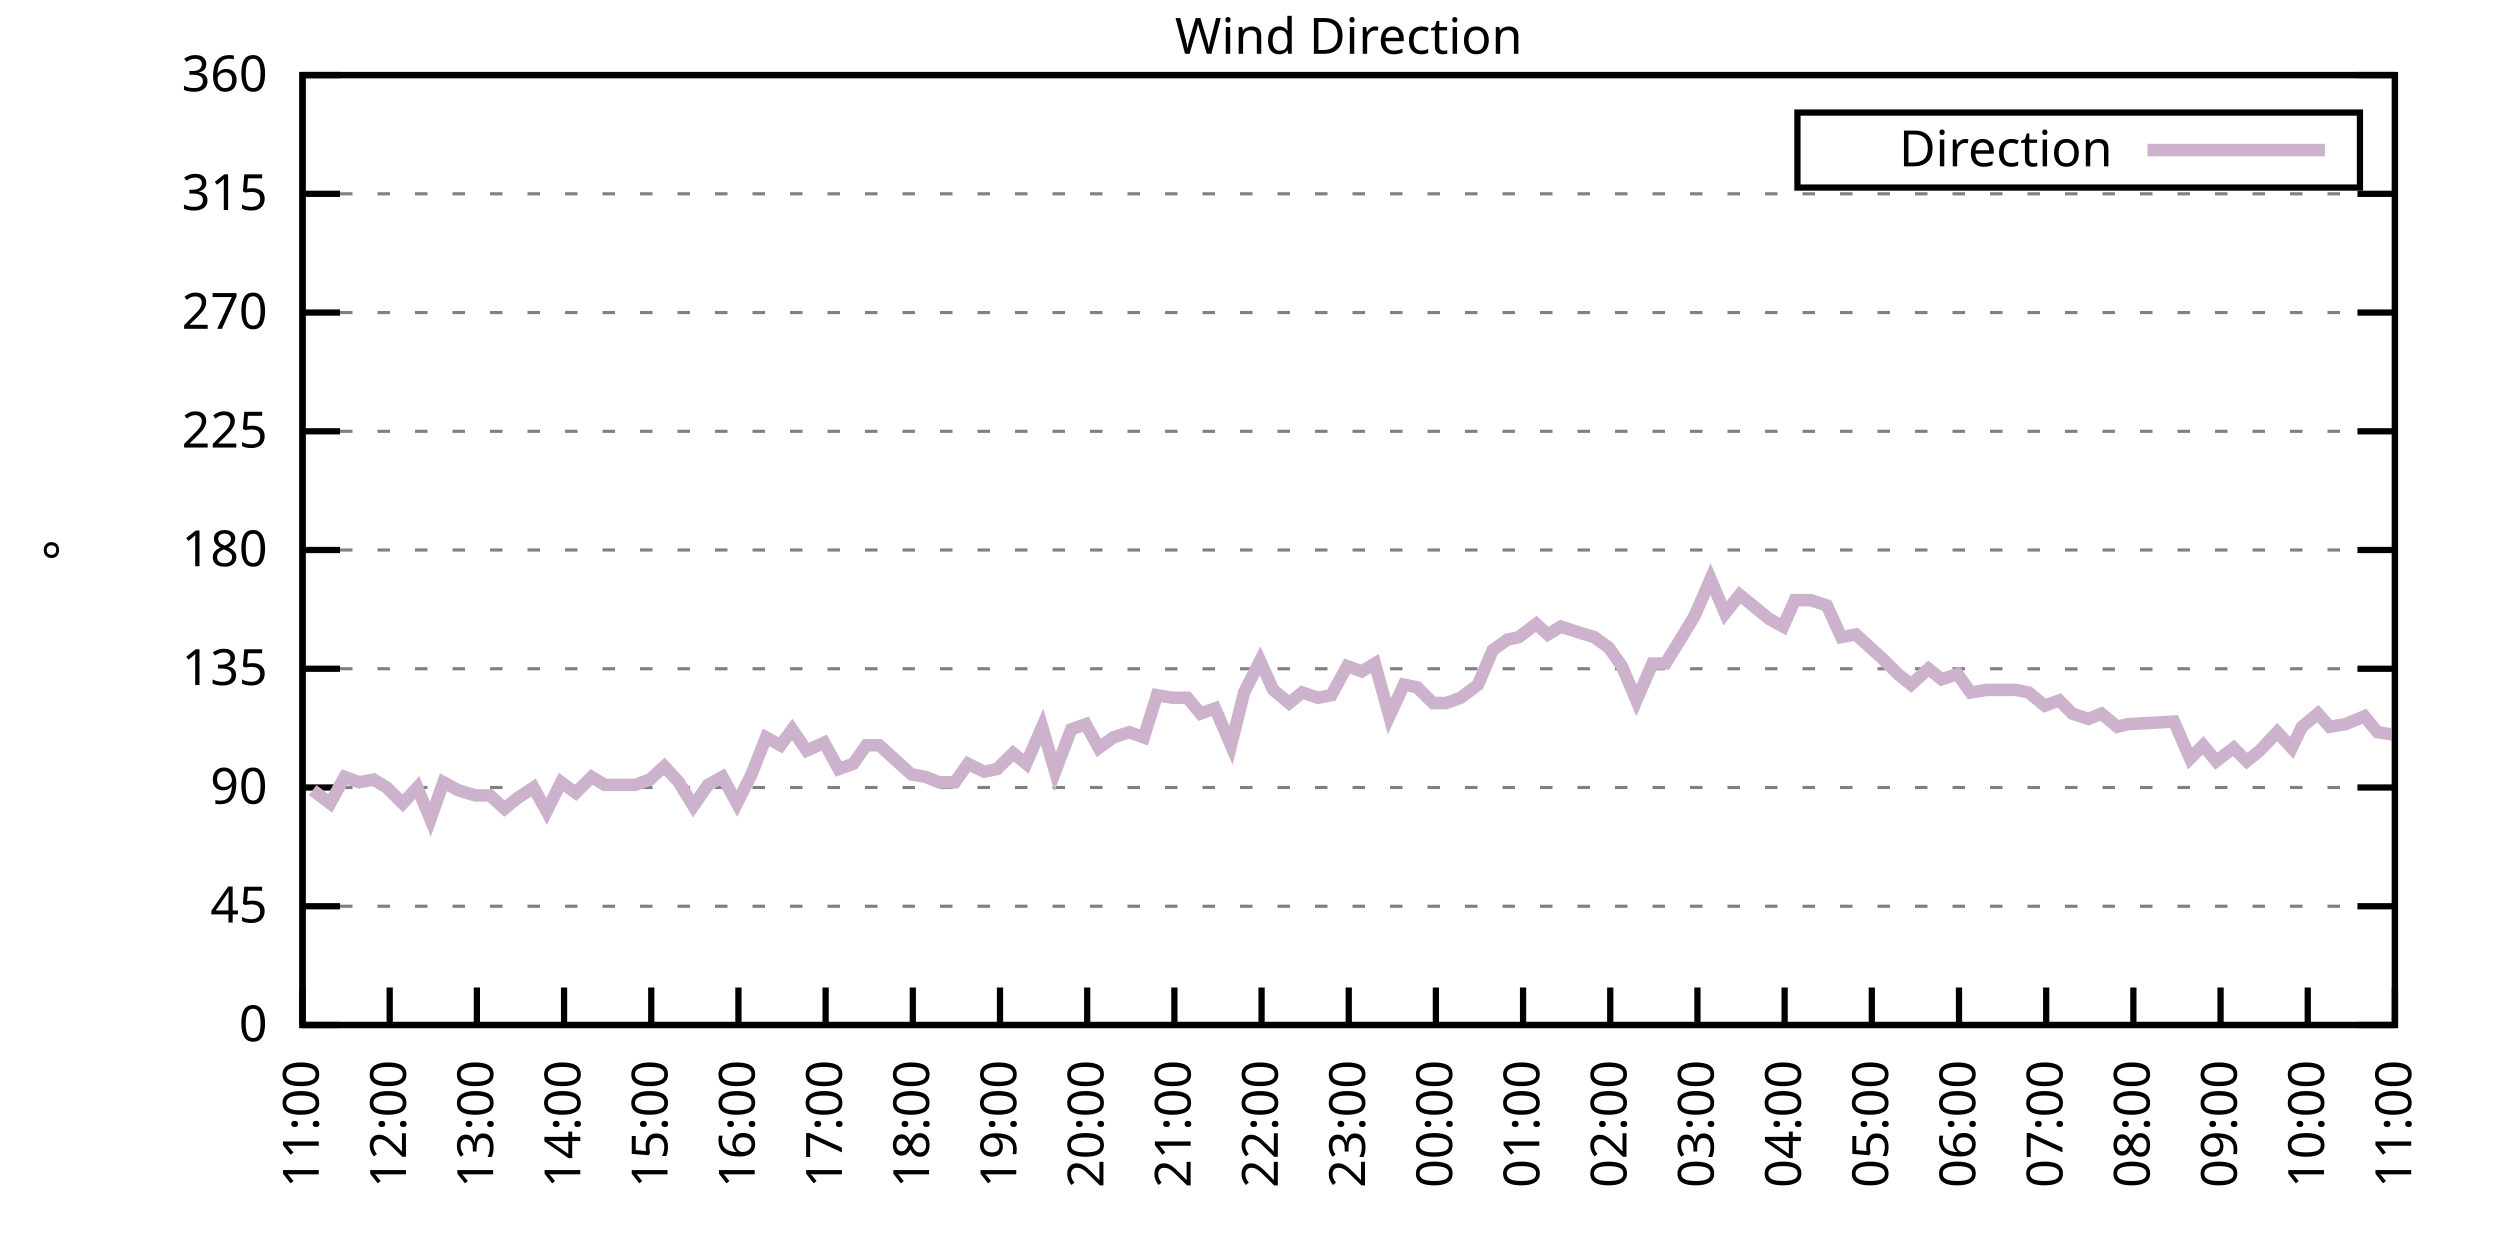
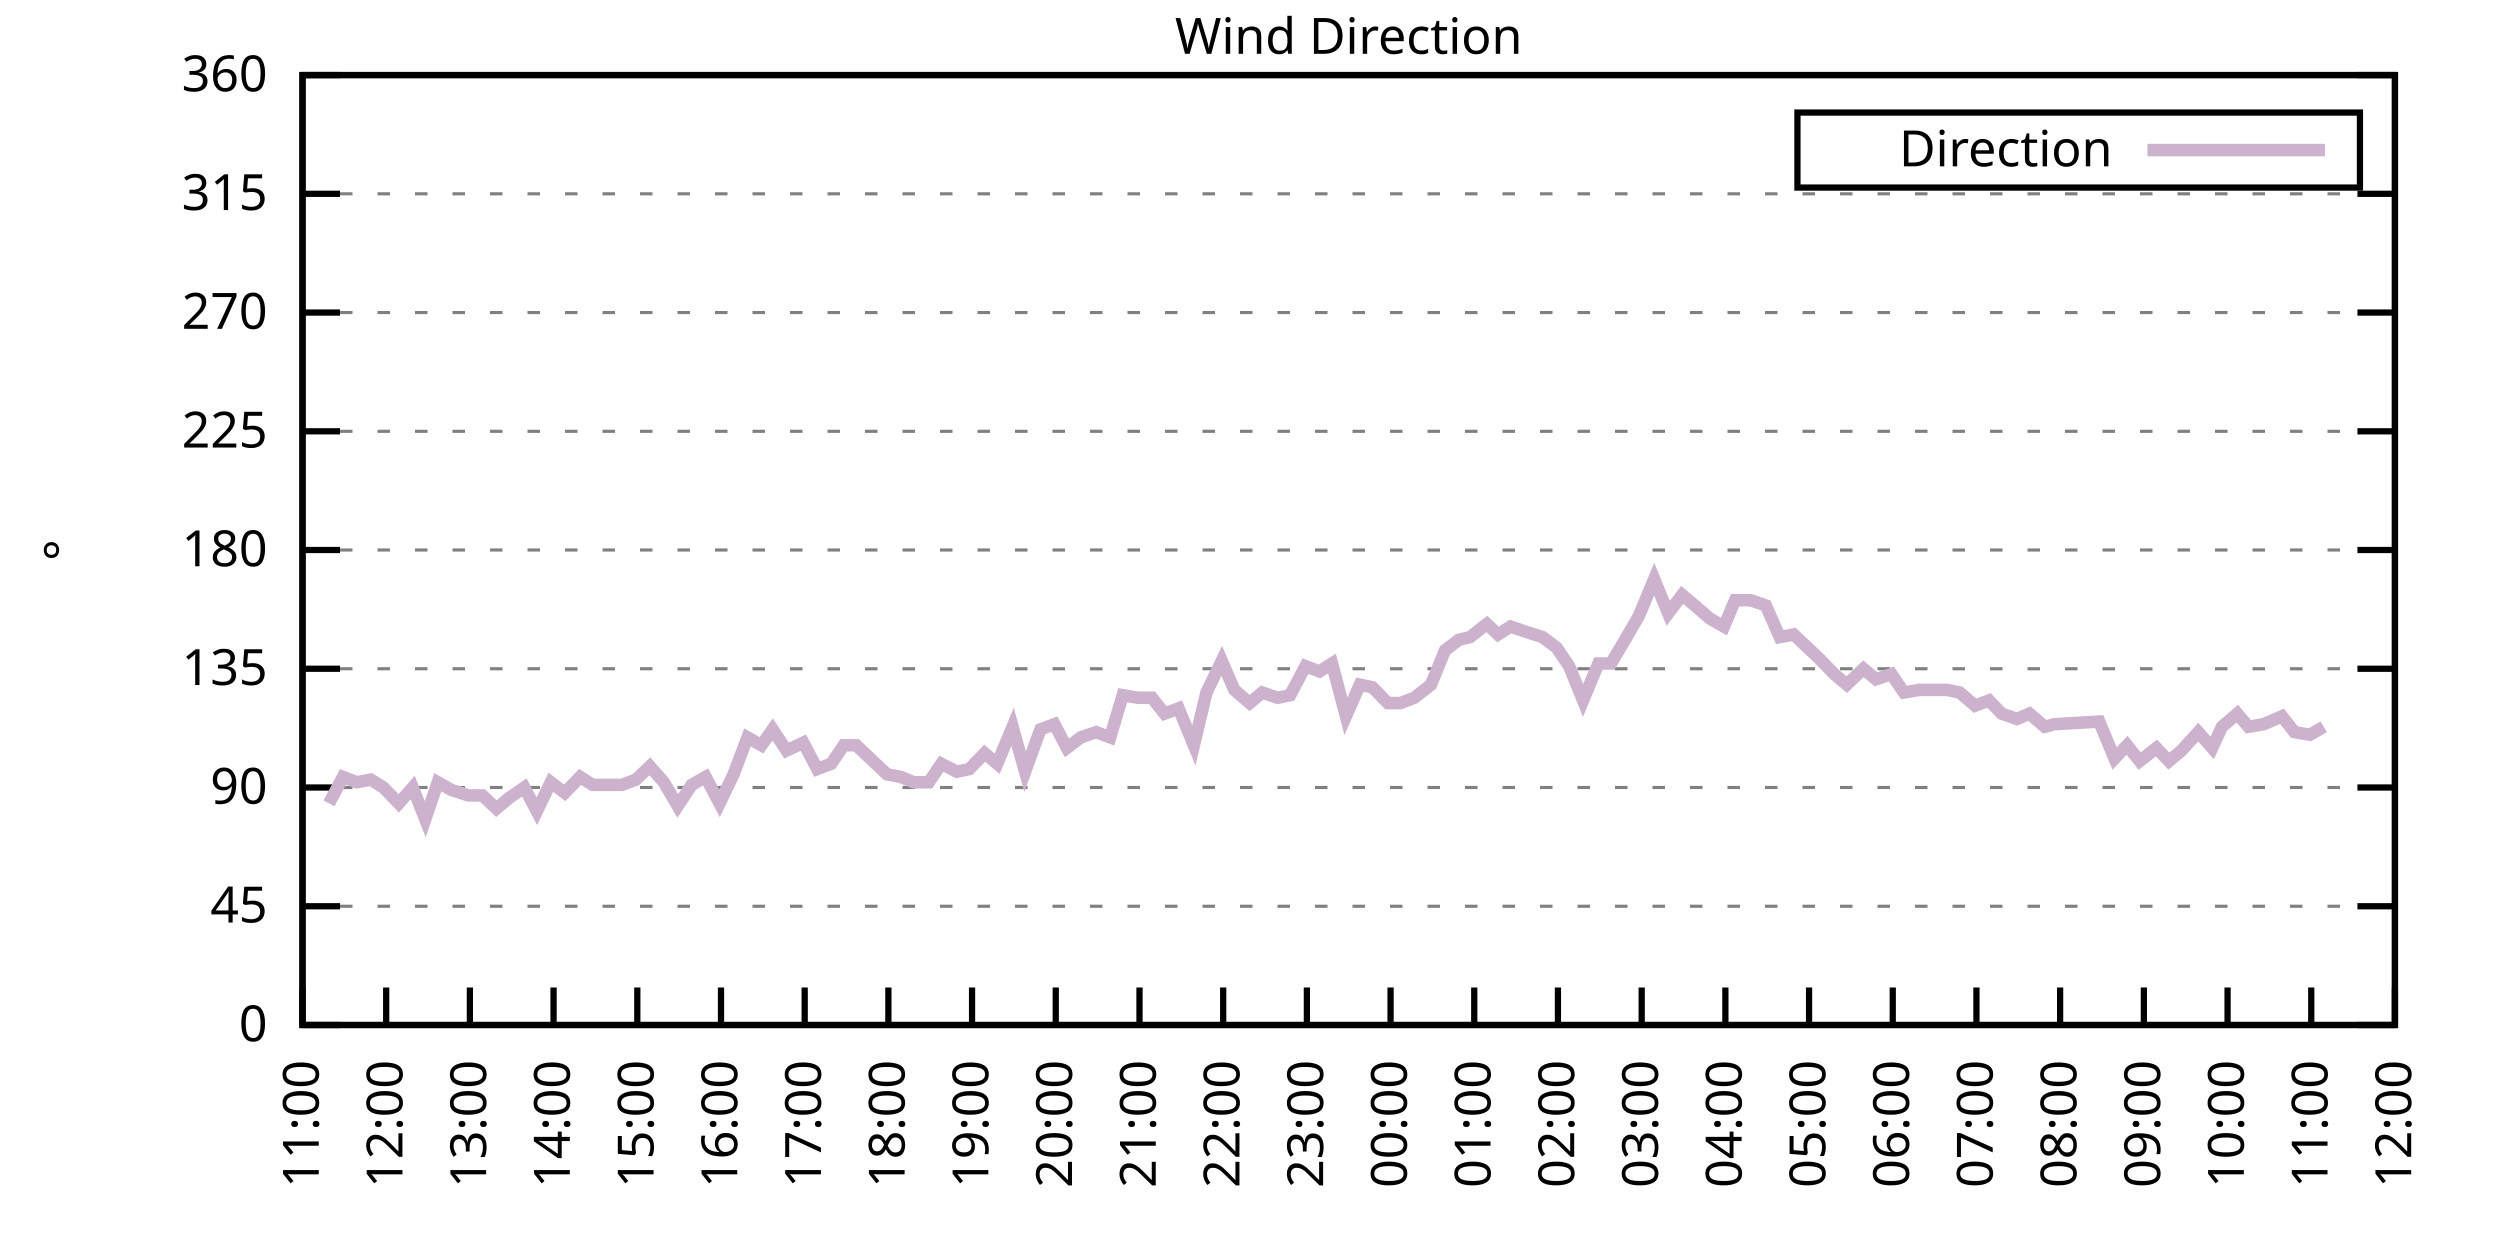
<svg xmlns="http://www.w3.org/2000/svg" xmlns:xlink="http://www.w3.org/1999/xlink" width="400" height="200" viewBox="0 0 400 200">
  <g id="gnuplot_canvas">
    <rect x="0" y="0" width="400" height="200" fill="none" />
    <defs>
      <circle id="gpDot" r="0.5" stroke-width="0.5" stroke="currentColor" />
      <path id="gpPt0" stroke-width="0.333" stroke="currentColor" d="M-1,0 h2 M0,-1 v2" />
      <path id="gpPt1" stroke-width="0.333" stroke="currentColor" d="M-1,-1 L1,1 M1,-1 L-1,1" />
      <path id="gpPt2" stroke-width="0.333" stroke="currentColor" d="M-1,0 L1,0 M0,-1 L0,1 M-1,-1 L1,1 M-1,1 L1,-1" />
      <rect id="gpPt3" stroke-width="0.333" stroke="currentColor" x="-1" y="-1" width="2" height="2" />
      <rect id="gpPt4" stroke-width="0.333" stroke="currentColor" fill="currentColor" x="-1" y="-1" width="2" height="2" />
      <circle id="gpPt5" stroke-width="0.333" stroke="currentColor" cx="0" cy="0" r="1" />
      <use xlink:href="#gpPt5" id="gpPt6" fill="currentColor" stroke="none" />
      <path id="gpPt7" stroke-width="0.333" stroke="currentColor" d="M0,-1.33 L-1.33,0.67 L1.33,0.67 z" />
      <use xlink:href="#gpPt7" id="gpPt8" fill="currentColor" stroke="none" />
      <use xlink:href="#gpPt7" id="gpPt9" stroke="currentColor" transform="rotate(180)" />
      <use xlink:href="#gpPt9" id="gpPt10" fill="currentColor" stroke="none" />
      <use xlink:href="#gpPt3" id="gpPt11" stroke="currentColor" transform="rotate(45)" />
      <use xlink:href="#gpPt11" id="gpPt12" fill="currentColor" stroke="none" />
      <path id="gpPt13" stroke-width="0.333" stroke="currentColor" d="M0,1.330 L1.265,0.411 L0.782,-1.067 L-0.782,-1.076 L-1.265,0.411 z" />
      <use xlink:href="#gpPt13" id="gpPt14" fill="currentColor" stroke="none" />
      <filter id="textbox" filterUnits="objectBoundingBox" x="0" y="0" height="1" width="1">
        <feFlood flood-color="white" flood-opacity="1" result="bgnd" />
        <feComposite in="SourceGraphic" in2="bgnd" operator="atop" />
      </filter>
      <filter id="greybox" filterUnits="objectBoundingBox" x="0" y="0" height="1" width="1">
        <feFlood flood-color="lightgrey" flood-opacity="1" result="grey" />
        <feComposite in="SourceGraphic" in2="grey" operator="atop" />
      </filter>
    </defs>
    <g fill="none" color="white" stroke="currentColor" stroke-width="1.00" stroke-linecap="butt" stroke-linejoin="miter">
</g>
    <g fill="none" color="black" stroke="currentColor" stroke-width="1.00" stroke-linecap="butt" stroke-linejoin="miter">
      <g stroke="none" shape-rendering="crispEdges">
        <polygon fill="rgb(255, 255, 255)" points="48.40,164.00 383.18,164.00 383.18,12.02 48.40,12.02 " />
      </g>
    </g>
    <g fill="none" color="black" stroke="currentColor" stroke-width="1.00" stroke-linecap="butt" stroke-linejoin="miter">
</g>
    <g fill="none" color="black" stroke="black" stroke-width="0.50" stroke-linecap="butt" stroke-linejoin="miter">
</g>
    <g fill="none" color="gray" stroke="currentColor" stroke-width="0.50" stroke-linecap="butt" stroke-linejoin="miter">
      <path stroke="gray" stroke-dasharray="2,4" class="gridline" d="M48.40,164.00 L383.19,164.00  " />
    </g>
    <g fill="none" color="gray" stroke="gray" stroke-width="1.00" stroke-linecap="butt" stroke-linejoin="miter">
</g>
    <g fill="none" color="black" stroke="currentColor" stroke-width="1.00" stroke-linecap="butt" stroke-linejoin="miter">
      <path stroke="black" d="M48.40,164.00 L54.40,164.00 M383.19,164.00 L377.19,164.00  " />
      <g transform="translate(42.80,166.60)" stroke="none" fill="black" font-family="Sans" font-size="8.00" text-anchor="end">
        <text>
          <tspan font-family="Sans"> 0</tspan>
        </text>
      </g>
    </g>
    <g fill="none" color="black" stroke="currentColor" stroke-width="1.00" stroke-linecap="butt" stroke-linejoin="miter">
</g>
    <g fill="none" color="black" stroke="black" stroke-width="0.50" stroke-linecap="butt" stroke-linejoin="miter">
</g>
    <g fill="none" color="gray" stroke="currentColor" stroke-width="0.50" stroke-linecap="butt" stroke-linejoin="miter">
      <path stroke="gray" stroke-dasharray="2,4" class="gridline" d="M48.40,145.00 L383.19,145.00  " />
    </g>
    <g fill="none" color="gray" stroke="gray" stroke-width="1.00" stroke-linecap="butt" stroke-linejoin="miter">
</g>
    <g fill="none" color="black" stroke="currentColor" stroke-width="1.00" stroke-linecap="butt" stroke-linejoin="miter">
      <path stroke="black" d="M48.40,145.00 L54.40,145.00 M383.19,145.00 L377.19,145.00  " />
      <g transform="translate(42.80,147.60)" stroke="none" fill="black" font-family="Sans" font-size="8.00" text-anchor="end">
        <text>
          <tspan font-family="Sans"> 45</tspan>
        </text>
      </g>
    </g>
    <g fill="none" color="black" stroke="currentColor" stroke-width="1.00" stroke-linecap="butt" stroke-linejoin="miter">
</g>
    <g fill="none" color="black" stroke="black" stroke-width="0.50" stroke-linecap="butt" stroke-linejoin="miter">
</g>
    <g fill="none" color="gray" stroke="currentColor" stroke-width="0.50" stroke-linecap="butt" stroke-linejoin="miter">
      <path stroke="gray" stroke-dasharray="2,4" class="gridline" d="M48.40,126.00 L383.19,126.00  " />
    </g>
    <g fill="none" color="gray" stroke="gray" stroke-width="1.00" stroke-linecap="butt" stroke-linejoin="miter">
</g>
    <g fill="none" color="black" stroke="currentColor" stroke-width="1.00" stroke-linecap="butt" stroke-linejoin="miter">
      <path stroke="black" d="M48.40,126.00 L54.40,126.00 M383.19,126.00 L377.19,126.00  " />
      <g transform="translate(42.80,128.60)" stroke="none" fill="black" font-family="Sans" font-size="8.00" text-anchor="end">
        <text>
          <tspan font-family="Sans"> 90</tspan>
        </text>
      </g>
    </g>
    <g fill="none" color="black" stroke="currentColor" stroke-width="1.00" stroke-linecap="butt" stroke-linejoin="miter">
</g>
    <g fill="none" color="black" stroke="black" stroke-width="0.50" stroke-linecap="butt" stroke-linejoin="miter">
</g>
    <g fill="none" color="gray" stroke="currentColor" stroke-width="0.50" stroke-linecap="butt" stroke-linejoin="miter">
      <path stroke="gray" stroke-dasharray="2,4" class="gridline" d="M48.40,107.00 L383.19,107.00  " />
    </g>
    <g fill="none" color="gray" stroke="gray" stroke-width="1.00" stroke-linecap="butt" stroke-linejoin="miter">
</g>
    <g fill="none" color="black" stroke="currentColor" stroke-width="1.00" stroke-linecap="butt" stroke-linejoin="miter">
      <path stroke="black" d="M48.40,107.00 L54.40,107.00 M383.19,107.00 L377.19,107.00  " />
      <g transform="translate(42.80,109.60)" stroke="none" fill="black" font-family="Sans" font-size="8.00" text-anchor="end">
        <text>
          <tspan font-family="Sans"> 135</tspan>
        </text>
      </g>
    </g>
    <g fill="none" color="black" stroke="currentColor" stroke-width="1.00" stroke-linecap="butt" stroke-linejoin="miter">
</g>
    <g fill="none" color="black" stroke="black" stroke-width="0.50" stroke-linecap="butt" stroke-linejoin="miter">
</g>
    <g fill="none" color="gray" stroke="currentColor" stroke-width="0.50" stroke-linecap="butt" stroke-linejoin="miter">
      <path stroke="gray" stroke-dasharray="2,4" class="gridline" d="M48.40,88.00 L383.19,88.00  " />
    </g>
    <g fill="none" color="gray" stroke="gray" stroke-width="1.00" stroke-linecap="butt" stroke-linejoin="miter">
</g>
    <g fill="none" color="black" stroke="currentColor" stroke-width="1.00" stroke-linecap="butt" stroke-linejoin="miter">
      <path stroke="black" d="M48.40,88.00 L54.40,88.00 M383.19,88.00 L377.19,88.00  " />
      <g transform="translate(42.80,90.60)" stroke="none" fill="black" font-family="Sans" font-size="8.00" text-anchor="end">
        <text>
          <tspan font-family="Sans"> 180</tspan>
        </text>
      </g>
    </g>
    <g fill="none" color="black" stroke="currentColor" stroke-width="1.00" stroke-linecap="butt" stroke-linejoin="miter">
</g>
    <g fill="none" color="black" stroke="black" stroke-width="0.50" stroke-linecap="butt" stroke-linejoin="miter">
</g>
    <g fill="none" color="gray" stroke="currentColor" stroke-width="0.50" stroke-linecap="butt" stroke-linejoin="miter">
      <path stroke="gray" stroke-dasharray="2,4" class="gridline" d="M48.40,69.01 L383.19,69.01  " />
    </g>
    <g fill="none" color="gray" stroke="gray" stroke-width="1.00" stroke-linecap="butt" stroke-linejoin="miter">
</g>
    <g fill="none" color="black" stroke="currentColor" stroke-width="1.00" stroke-linecap="butt" stroke-linejoin="miter">
      <path stroke="black" d="M48.40,69.01 L54.40,69.01 M383.19,69.01 L377.19,69.01  " />
      <g transform="translate(42.80,71.61)" stroke="none" fill="black" font-family="Sans" font-size="8.00" text-anchor="end">
        <text>
          <tspan font-family="Sans"> 225</tspan>
        </text>
      </g>
    </g>
    <g fill="none" color="black" stroke="currentColor" stroke-width="1.00" stroke-linecap="butt" stroke-linejoin="miter">
</g>
    <g fill="none" color="black" stroke="black" stroke-width="0.50" stroke-linecap="butt" stroke-linejoin="miter">
</g>
    <g fill="none" color="gray" stroke="currentColor" stroke-width="0.50" stroke-linecap="butt" stroke-linejoin="miter">
      <path stroke="gray" stroke-dasharray="2,4" class="gridline" d="M48.40,50.01 L383.19,50.01  " />
    </g>
    <g fill="none" color="gray" stroke="gray" stroke-width="1.00" stroke-linecap="butt" stroke-linejoin="miter">
</g>
    <g fill="none" color="black" stroke="currentColor" stroke-width="1.00" stroke-linecap="butt" stroke-linejoin="miter">
      <path stroke="black" d="M48.40,50.01 L54.40,50.01 M383.19,50.01 L377.19,50.01  " />
      <g transform="translate(42.80,52.61)" stroke="none" fill="black" font-family="Sans" font-size="8.00" text-anchor="end">
        <text>
          <tspan font-family="Sans"> 270</tspan>
        </text>
      </g>
    </g>
    <g fill="none" color="black" stroke="currentColor" stroke-width="1.00" stroke-linecap="butt" stroke-linejoin="miter">
</g>
    <g fill="none" color="black" stroke="black" stroke-width="0.50" stroke-linecap="butt" stroke-linejoin="miter">
</g>
    <g fill="none" color="gray" stroke="currentColor" stroke-width="0.50" stroke-linecap="butt" stroke-linejoin="miter">
      <path stroke="gray" stroke-dasharray="2,4" class="gridline" d="M48.40,31.01 L383.19,31.01  " />
    </g>
    <g fill="none" color="gray" stroke="gray" stroke-width="1.00" stroke-linecap="butt" stroke-linejoin="miter">
</g>
    <g fill="none" color="black" stroke="currentColor" stroke-width="1.00" stroke-linecap="butt" stroke-linejoin="miter">
      <path stroke="black" d="M48.40,31.01 L54.40,31.01 M383.19,31.01 L377.19,31.01  " />
      <g transform="translate(42.80,33.61)" stroke="none" fill="black" font-family="Sans" font-size="8.00" text-anchor="end">
        <text>
          <tspan font-family="Sans"> 315</tspan>
        </text>
      </g>
    </g>
    <g fill="none" color="black" stroke="currentColor" stroke-width="1.00" stroke-linecap="butt" stroke-linejoin="miter">
</g>
    <g fill="none" color="black" stroke="black" stroke-width="0.50" stroke-linecap="butt" stroke-linejoin="miter">
</g>
    <g fill="none" color="gray" stroke="currentColor" stroke-width="0.50" stroke-linecap="butt" stroke-linejoin="miter">
      <path stroke="gray" stroke-dasharray="2,4" class="gridline" d="M48.40,12.01 L383.19,12.01  " />
    </g>
    <g fill="none" color="gray" stroke="gray" stroke-width="1.00" stroke-linecap="butt" stroke-linejoin="miter">
</g>
    <g fill="none" color="black" stroke="currentColor" stroke-width="1.00" stroke-linecap="butt" stroke-linejoin="miter">
      <path stroke="black" d="M48.40,12.01 L54.40,12.01 M383.19,12.01 L377.19,12.01  " />
      <g transform="translate(42.80,14.61)" stroke="none" fill="black" font-family="Sans" font-size="8.00" text-anchor="end">
        <text>
          <tspan font-family="Sans"> 360</tspan>
        </text>
      </g>
    </g>
    <g fill="none" color="black" stroke="currentColor" stroke-width="1.00" stroke-linecap="butt" stroke-linejoin="miter">
      <path stroke="black" d="M48.40,164.00 L48.40,158.00  " />
      <g transform="translate(51.00,169.60) rotate(270.00)" stroke="none" fill="black" font-family="Sans" font-size="8.00" text-anchor="end">
        <text>
          <tspan font-family="Sans">11:00</tspan>
        </text>
      </g>
    </g>
    <g fill="none" color="black" stroke="currentColor" stroke-width="1.00" stroke-linecap="butt" stroke-linejoin="miter">
-       <path stroke="black" d="M62.35,164.00 L62.35,158.00  " />
-       <g transform="translate(64.95,169.60) rotate(270.00)" stroke="none" fill="black" font-family="Sans" font-size="8.00" text-anchor="end">
+       <path stroke="black" d="M61.79,164.00 L61.79,158.00  " />
+       <g transform="translate(64.39,169.60) rotate(270.00)" stroke="none" fill="black" font-family="Sans" font-size="8.00" text-anchor="end">
        <text>
          <tspan font-family="Sans">12:00</tspan>
        </text>
      </g>
    </g>
    <g fill="none" color="black" stroke="currentColor" stroke-width="1.00" stroke-linecap="butt" stroke-linejoin="miter">
-       <path stroke="black" d="M76.30,164.00 L76.30,158.00  " />
-       <g transform="translate(78.90,169.60) rotate(270.00)" stroke="none" fill="black" font-family="Sans" font-size="8.00" text-anchor="end">
+       <path stroke="black" d="M75.18,164.00 L75.18,158.00  " />
+       <g transform="translate(77.78,169.60) rotate(270.00)" stroke="none" fill="black" font-family="Sans" font-size="8.00" text-anchor="end">
        <text>
          <tspan font-family="Sans">13:00</tspan>
        </text>
      </g>
    </g>
    <g fill="none" color="black" stroke="currentColor" stroke-width="1.00" stroke-linecap="butt" stroke-linejoin="miter">
-       <path stroke="black" d="M90.25,164.00 L90.25,158.00  " />
-       <g transform="translate(92.85,169.60) rotate(270.00)" stroke="none" fill="black" font-family="Sans" font-size="8.00" text-anchor="end">
+       <path stroke="black" d="M88.57,164.00 L88.57,158.00  " />
+       <g transform="translate(91.17,169.60) rotate(270.00)" stroke="none" fill="black" font-family="Sans" font-size="8.00" text-anchor="end">
        <text>
          <tspan font-family="Sans">14:00</tspan>
        </text>
      </g>
    </g>
    <g fill="none" color="black" stroke="currentColor" stroke-width="1.00" stroke-linecap="butt" stroke-linejoin="miter">
-       <path stroke="black" d="M104.20,164.00 L104.20,158.00  " />
-       <g transform="translate(106.80,169.60) rotate(270.00)" stroke="none" fill="black" font-family="Sans" font-size="8.00" text-anchor="end">
+       <path stroke="black" d="M101.97,164.00 L101.97,158.00  " />
+       <g transform="translate(104.57,169.60) rotate(270.00)" stroke="none" fill="black" font-family="Sans" font-size="8.00" text-anchor="end">
        <text>
          <tspan font-family="Sans">15:00</tspan>
        </text>
      </g>
    </g>
    <g fill="none" color="black" stroke="currentColor" stroke-width="1.00" stroke-linecap="butt" stroke-linejoin="miter">
-       <path stroke="black" d="M118.15,164.00 L118.15,158.00  " />
-       <g transform="translate(120.75,169.60) rotate(270.00)" stroke="none" fill="black" font-family="Sans" font-size="8.00" text-anchor="end">
+       <path stroke="black" d="M115.36,164.00 L115.36,158.00  " />
+       <g transform="translate(117.96,169.60) rotate(270.00)" stroke="none" fill="black" font-family="Sans" font-size="8.00" text-anchor="end">
        <text>
          <tspan font-family="Sans">16:00</tspan>
        </text>
      </g>
    </g>
    <g fill="none" color="black" stroke="currentColor" stroke-width="1.00" stroke-linecap="butt" stroke-linejoin="miter">
-       <path stroke="black" d="M132.10,164.00 L132.10,158.00  " />
-       <g transform="translate(134.70,169.60) rotate(270.00)" stroke="none" fill="black" font-family="Sans" font-size="8.00" text-anchor="end">
+       <path stroke="black" d="M128.75,164.00 L128.75,158.00  " />
+       <g transform="translate(131.35,169.60) rotate(270.00)" stroke="none" fill="black" font-family="Sans" font-size="8.00" text-anchor="end">
        <text>
          <tspan font-family="Sans">17:00</tspan>
        </text>
      </g>
    </g>
    <g fill="none" color="black" stroke="currentColor" stroke-width="1.00" stroke-linecap="butt" stroke-linejoin="miter">
-       <path stroke="black" d="M146.05,164.00 L146.05,158.00  " />
-       <g transform="translate(148.65,169.60) rotate(270.00)" stroke="none" fill="black" font-family="Sans" font-size="8.00" text-anchor="end">
+       <path stroke="black" d="M142.14,164.00 L142.14,158.00  " />
+       <g transform="translate(144.74,169.60) rotate(270.00)" stroke="none" fill="black" font-family="Sans" font-size="8.00" text-anchor="end">
        <text>
          <tspan font-family="Sans">18:00</tspan>
        </text>
      </g>
    </g>
    <g fill="none" color="black" stroke="currentColor" stroke-width="1.00" stroke-linecap="butt" stroke-linejoin="miter">
-       <path stroke="black" d="M160.00,164.00 L160.00,158.00  " />
-       <g transform="translate(162.60,169.60) rotate(270.00)" stroke="none" fill="black" font-family="Sans" font-size="8.00" text-anchor="end">
+       <path stroke="black" d="M155.53,164.00 L155.53,158.00  " />
+       <g transform="translate(158.13,169.60) rotate(270.00)" stroke="none" fill="black" font-family="Sans" font-size="8.00" text-anchor="end">
        <text>
          <tspan font-family="Sans">19:00</tspan>
        </text>
      </g>
    </g>
    <g fill="none" color="black" stroke="currentColor" stroke-width="1.00" stroke-linecap="butt" stroke-linejoin="miter">
-       <path stroke="black" d="M173.95,164.00 L173.95,158.00  " />
-       <g transform="translate(176.55,169.60) rotate(270.00)" stroke="none" fill="black" font-family="Sans" font-size="8.00" text-anchor="end">
+       <path stroke="black" d="M168.92,164.00 L168.92,158.00  " />
+       <g transform="translate(171.52,169.60) rotate(270.00)" stroke="none" fill="black" font-family="Sans" font-size="8.00" text-anchor="end">
        <text>
          <tspan font-family="Sans">20:00</tspan>
        </text>
      </g>
    </g>
    <g fill="none" color="black" stroke="currentColor" stroke-width="1.00" stroke-linecap="butt" stroke-linejoin="miter">
-       <path stroke="black" d="M187.90,164.00 L187.90,158.00  " />
-       <g transform="translate(190.50,169.60) rotate(270.00)" stroke="none" fill="black" font-family="Sans" font-size="8.00" text-anchor="end">
+       <path stroke="black" d="M182.32,164.00 L182.32,158.00  " />
+       <g transform="translate(184.92,169.60) rotate(270.00)" stroke="none" fill="black" font-family="Sans" font-size="8.00" text-anchor="end">
        <text>
          <tspan font-family="Sans">21:00</tspan>
        </text>
      </g>
    </g>
    <g fill="none" color="black" stroke="currentColor" stroke-width="1.00" stroke-linecap="butt" stroke-linejoin="miter">
-       <path stroke="black" d="M201.85,164.00 L201.85,158.00  " />
-       <g transform="translate(204.45,169.60) rotate(270.00)" stroke="none" fill="black" font-family="Sans" font-size="8.00" text-anchor="end">
+       <path stroke="black" d="M195.71,164.00 L195.71,158.00  " />
+       <g transform="translate(198.31,169.60) rotate(270.00)" stroke="none" fill="black" font-family="Sans" font-size="8.00" text-anchor="end">
        <text>
          <tspan font-family="Sans">22:00</tspan>
        </text>
      </g>
    </g>
    <g fill="none" color="black" stroke="currentColor" stroke-width="1.00" stroke-linecap="butt" stroke-linejoin="miter">
-       <path stroke="black" d="M215.80,164.00 L215.80,158.00  " />
-       <g transform="translate(218.40,169.60) rotate(270.00)" stroke="none" fill="black" font-family="Sans" font-size="8.00" text-anchor="end">
+       <path stroke="black" d="M209.10,164.00 L209.10,158.00  " />
+       <g transform="translate(211.70,169.60) rotate(270.00)" stroke="none" fill="black" font-family="Sans" font-size="8.00" text-anchor="end">
        <text>
          <tspan font-family="Sans">23:00</tspan>
        </text>
      </g>
    </g>
    <g fill="none" color="black" stroke="currentColor" stroke-width="1.00" stroke-linecap="butt" stroke-linejoin="miter">
-       <path stroke="black" d="M229.74,164.00 L229.74,158.00  " />
-       <g transform="translate(232.34,169.60) rotate(270.00)" stroke="none" fill="black" font-family="Sans" font-size="8.00" text-anchor="end">
+       <path stroke="black" d="M222.49,164.00 L222.49,158.00  " />
+       <g transform="translate(225.09,169.60) rotate(270.00)" stroke="none" fill="black" font-family="Sans" font-size="8.00" text-anchor="end">
        <text>
          <tspan font-family="Sans">00:00</tspan>
        </text>
      </g>
    </g>
    <g fill="none" color="black" stroke="currentColor" stroke-width="1.00" stroke-linecap="butt" stroke-linejoin="miter">
-       <path stroke="black" d="M243.69,164.00 L243.69,158.00  " />
-       <g transform="translate(246.29,169.60) rotate(270.00)" stroke="none" fill="black" font-family="Sans" font-size="8.00" text-anchor="end">
+       <path stroke="black" d="M235.88,164.00 L235.88,158.00  " />
+       <g transform="translate(238.48,169.60) rotate(270.00)" stroke="none" fill="black" font-family="Sans" font-size="8.00" text-anchor="end">
        <text>
          <tspan font-family="Sans">01:00</tspan>
        </text>
      </g>
    </g>
    <g fill="none" color="black" stroke="currentColor" stroke-width="1.00" stroke-linecap="butt" stroke-linejoin="miter">
-       <path stroke="black" d="M257.64,164.00 L257.64,158.00  " />
-       <g transform="translate(260.24,169.60) rotate(270.00)" stroke="none" fill="black" font-family="Sans" font-size="8.00" text-anchor="end">
+       <path stroke="black" d="M249.27,164.00 L249.27,158.00  " />
+       <g transform="translate(251.87,169.60) rotate(270.00)" stroke="none" fill="black" font-family="Sans" font-size="8.00" text-anchor="end">
        <text>
          <tspan font-family="Sans">02:00</tspan>
        </text>
      </g>
    </g>
    <g fill="none" color="black" stroke="currentColor" stroke-width="1.00" stroke-linecap="butt" stroke-linejoin="miter">
-       <path stroke="black" d="M271.59,164.00 L271.59,158.00  " />
-       <g transform="translate(274.19,169.60) rotate(270.00)" stroke="none" fill="black" font-family="Sans" font-size="8.00" text-anchor="end">
+       <path stroke="black" d="M262.67,164.00 L262.67,158.00  " />
+       <g transform="translate(265.27,169.60) rotate(270.00)" stroke="none" fill="black" font-family="Sans" font-size="8.00" text-anchor="end">
        <text>
          <tspan font-family="Sans">03:00</tspan>
        </text>
      </g>
    </g>
    <g fill="none" color="black" stroke="currentColor" stroke-width="1.00" stroke-linecap="butt" stroke-linejoin="miter">
-       <path stroke="black" d="M285.54,164.00 L285.54,158.00  " />
-       <g transform="translate(288.14,169.60) rotate(270.00)" stroke="none" fill="black" font-family="Sans" font-size="8.00" text-anchor="end">
+       <path stroke="black" d="M276.06,164.00 L276.06,158.00  " />
+       <g transform="translate(278.66,169.60) rotate(270.00)" stroke="none" fill="black" font-family="Sans" font-size="8.00" text-anchor="end">
        <text>
          <tspan font-family="Sans">04:00</tspan>
        </text>
      </g>
    </g>
    <g fill="none" color="black" stroke="currentColor" stroke-width="1.00" stroke-linecap="butt" stroke-linejoin="miter">
-       <path stroke="black" d="M299.49,164.00 L299.49,158.00  " />
-       <g transform="translate(302.09,169.60) rotate(270.00)" stroke="none" fill="black" font-family="Sans" font-size="8.00" text-anchor="end">
+       <path stroke="black" d="M289.45,164.00 L289.45,158.00  " />
+       <g transform="translate(292.05,169.60) rotate(270.00)" stroke="none" fill="black" font-family="Sans" font-size="8.00" text-anchor="end">
        <text>
          <tspan font-family="Sans">05:00</tspan>
        </text>
      </g>
    </g>
    <g fill="none" color="black" stroke="currentColor" stroke-width="1.00" stroke-linecap="butt" stroke-linejoin="miter">
-       <path stroke="black" d="M313.44,164.00 L313.44,158.00  " />
-       <g transform="translate(316.04,169.60) rotate(270.00)" stroke="none" fill="black" font-family="Sans" font-size="8.00" text-anchor="end">
+       <path stroke="black" d="M302.84,164.00 L302.84,158.00  " />
+       <g transform="translate(305.44,169.60) rotate(270.00)" stroke="none" fill="black" font-family="Sans" font-size="8.00" text-anchor="end">
        <text>
          <tspan font-family="Sans">06:00</tspan>
        </text>
      </g>
    </g>
    <g fill="none" color="black" stroke="currentColor" stroke-width="1.00" stroke-linecap="butt" stroke-linejoin="miter">
-       <path stroke="black" d="M327.39,164.00 L327.39,158.00  " />
-       <g transform="translate(329.99,169.60) rotate(270.00)" stroke="none" fill="black" font-family="Sans" font-size="8.00" text-anchor="end">
+       <path stroke="black" d="M316.23,164.00 L316.23,158.00  " />
+       <g transform="translate(318.83,169.60) rotate(270.00)" stroke="none" fill="black" font-family="Sans" font-size="8.00" text-anchor="end">
        <text>
          <tspan font-family="Sans">07:00</tspan>
        </text>
      </g>
    </g>
    <g fill="none" color="black" stroke="currentColor" stroke-width="1.00" stroke-linecap="butt" stroke-linejoin="miter">
-       <path stroke="black" d="M341.34,164.00 L341.34,158.00  " />
-       <g transform="translate(343.94,169.60) rotate(270.00)" stroke="none" fill="black" font-family="Sans" font-size="8.00" text-anchor="end">
+       <path stroke="black" d="M329.62,164.00 L329.62,158.00  " />
+       <g transform="translate(332.22,169.60) rotate(270.00)" stroke="none" fill="black" font-family="Sans" font-size="8.00" text-anchor="end">
        <text>
          <tspan font-family="Sans">08:00</tspan>
        </text>
      </g>
    </g>
    <g fill="none" color="black" stroke="currentColor" stroke-width="1.00" stroke-linecap="butt" stroke-linejoin="miter">
-       <path stroke="black" d="M355.29,164.00 L355.29,158.00  " />
-       <g transform="translate(357.89,169.60) rotate(270.00)" stroke="none" fill="black" font-family="Sans" font-size="8.00" text-anchor="end">
+       <path stroke="black" d="M343.02,164.00 L343.02,158.00  " />
+       <g transform="translate(345.62,169.60) rotate(270.00)" stroke="none" fill="black" font-family="Sans" font-size="8.00" text-anchor="end">
        <text>
          <tspan font-family="Sans">09:00</tspan>
        </text>
      </g>
    </g>
    <g fill="none" color="black" stroke="currentColor" stroke-width="1.00" stroke-linecap="butt" stroke-linejoin="miter">
-       <path stroke="black" d="M369.24,164.00 L369.24,158.00  " />
-       <g transform="translate(371.84,169.60) rotate(270.00)" stroke="none" fill="black" font-family="Sans" font-size="8.00" text-anchor="end">
+       <path stroke="black" d="M356.41,164.00 L356.41,158.00  " />
+       <g transform="translate(359.01,169.60) rotate(270.00)" stroke="none" fill="black" font-family="Sans" font-size="8.00" text-anchor="end">
        <text>
          <tspan font-family="Sans">10:00</tspan>
+         </text>
+       </g>
+     </g>
+     <g fill="none" color="black" stroke="currentColor" stroke-width="1.00" stroke-linecap="butt" stroke-linejoin="miter">
+       <path stroke="black" d="M369.80,164.00 L369.80,158.00  " />
+       <g transform="translate(372.40,169.60) rotate(270.00)" stroke="none" fill="black" font-family="Sans" font-size="8.00" text-anchor="end">
+         <text>
+           <tspan font-family="Sans">11:00</tspan>
        </text>
      </g>
    </g>
    <g fill="none" color="black" stroke="currentColor" stroke-width="1.00" stroke-linecap="butt" stroke-linejoin="miter">
      <path stroke="black" d="M383.19,164.00 L383.19,158.00  " />
      <g transform="translate(385.79,169.60) rotate(270.00)" stroke="none" fill="black" font-family="Sans" font-size="8.00" text-anchor="end">
        <text>
-           <tspan font-family="Sans">11:00</tspan>
+           <tspan font-family="Sans">12:00</tspan>
        </text>
      </g>
    </g>
    <g fill="none" color="black" stroke="currentColor" stroke-width="1.00" stroke-linecap="butt" stroke-linejoin="miter">
</g>
    <g fill="none" color="black" stroke="currentColor" stroke-width="1.00" stroke-linecap="butt" stroke-linejoin="miter">
      <path stroke="black" d="M48.40,12.01 L48.40,164.00 L383.19,164.00 L383.19,12.01 L48.40,12.01 Z  " />
    </g>
    <g fill="none" color="black" stroke="currentColor" stroke-width="1.00" stroke-linecap="butt" stroke-linejoin="miter">
</g>
    <g fill="none" color="black" stroke="currentColor" stroke-width="1.00" stroke-linecap="butt" stroke-linejoin="miter">
      <path stroke="black" d="M287.59,30.01 L287.59,18.01 L377.59,18.01 L377.59,30.01 L287.59,30.01 Z  " />
    </g>
    <g id="Wind_direction_plot_1">
      <g fill="none" color="white" stroke="black" stroke-width="2.00" stroke-linecap="butt" stroke-linejoin="miter">
</g>
      <g fill="none" color="black" stroke="currentColor" stroke-width="2.00" stroke-linecap="butt" stroke-linejoin="miter">
        <g transform="translate(337.99,26.61)" stroke="none" fill="black" font-family="Sans" font-size="8.00" text-anchor="end">
          <text>
            <tspan font-family="Sans">Direction</tspan>
          </text>
        </g>
      </g>
      <g fill="none" color="black" stroke="currentColor" stroke-width="2.00" stroke-linecap="butt" stroke-linejoin="miter">
-         <path stroke="rgb(204, 178, 204)" d="M343.59,24.01 L371.99,24.01 M50.03,126.42 L52.82,128.54 L55.14,124.31 L57.47,125.16 L59.79,124.74 L61.88,126.00   L64.44,128.54 L66.77,126.00 L68.86,131.07 L70.95,125.16 L73.28,126.42 L76.07,127.27 L78.39,127.27 L80.72,129.38   L82.81,127.69 L85.37,126.00 L87.46,129.80 L89.78,125.16 L92.11,126.85 L94.67,124.31 L96.76,125.58 L99.08,125.58   L101.64,125.58 L103.97,124.74 L106.29,122.62 L108.62,125.16 L110.94,128.96 L113.27,125.58 L115.59,124.31 L117.92,128.54   L120.24,123.89 L122.57,117.98 L124.89,119.25 L126.75,116.71 L129.08,120.09 L131.87,118.83 L134.19,123.05 L136.51,122.20   L138.61,119.25 L140.70,119.25 L143.02,121.36 L145.81,123.89 L148.14,124.31 L150.23,125.16 L152.79,125.16 L154.88,122.20   L157.44,123.47 L159.53,123.05 L162.09,120.51 L164.18,122.20 L166.74,116.29 L168.83,123.47 L171.39,116.71 L173.71,115.87   L175.81,119.67 L178.13,117.98 L180.69,117.14 L183.01,117.98 L185.11,111.23 L187.66,111.65 L189.99,111.65 L192.08,114.18   L194.41,113.34 L196.96,119.25 L199.06,110.80 L201.61,105.74 L203.71,110.38 L206.26,112.49 L208.36,110.80 L210.91,111.65   L213.01,111.23 L215.56,106.58 L217.89,107.43 L219.98,106.16 L222.30,114.60 L224.63,109.54 L226.72,109.96 L229.28,112.49   L231.37,112.49 L233.70,111.65 L236.49,109.54 L238.81,104.05 L241.14,102.36 L243.00,101.94 L245.79,99.83 L247.65,101.52   L249.74,100.25 L252.30,101.09 L255.09,101.94 L257.41,103.63 L259.50,106.58 L261.83,112.07 L264.39,106.16 L266.48,106.16   L268.57,102.78 L271.13,98.56 L273.69,92.65 L276.01,98.14 L278.34,95.18 L280.43,96.87 L282.99,98.98 L285.31,100.25   L287.17,96.03 L289.73,96.03 L292.29,96.87 L294.61,101.94 L296.94,101.52 L301.12,105.31 L303.68,107.85 L305.77,109.54   L308.56,107.00 L310.65,108.69 L313.21,107.85 L315.30,110.80 L317.86,110.38 L322.51,110.38 L324.60,110.80 L327.16,112.91   L329.48,112.07 L331.58,114.18 L334.13,115.03 L336.23,114.18 L338.78,116.29 L340.41,115.87 L347.85,115.45 L350.41,121.36   L352.50,119.25 L354.59,121.78 L357.38,119.67 L359.48,121.78 L361.57,120.09 L364.36,117.14 L366.68,119.67 L368.31,116.29   L370.87,114.18 L372.73,116.29 L375.29,115.87 L378.31,114.60 L380.40,117.14 L382.96,117.56  " />
+         <path stroke="rgb(204, 178, 204)" d="M343.59,24.01 L371.99,24.01 M52.64,128.54 L54.87,124.31 L57.10,125.16 L59.34,124.74 L61.35,126.00 L63.80,128.54   L66.03,126.00 L68.04,131.07 L70.05,125.16 L72.28,126.42 L74.96,127.27 L77.19,127.27 L79.42,129.38 L81.43,127.69   L83.89,126.00 L85.90,129.80 L88.13,125.16 L90.36,126.85 L92.82,124.31 L94.82,125.58 L97.06,125.58 L99.51,125.58   L101.74,124.74 L103.98,122.62 L106.21,125.16 L108.44,128.96 L110.67,125.58 L112.90,124.31 L115.13,128.54 L117.37,123.89   L119.60,117.98 L121.83,119.25 L123.62,116.71 L125.85,120.09 L128.53,118.83 L130.76,123.05 L132.99,122.20 L135.00,119.25   L137.01,119.25 L139.24,121.36 L141.92,123.89 L144.15,124.31 L146.16,125.16 L148.61,125.16 L150.62,122.20 L153.08,123.47   L155.09,123.05 L157.54,120.51 L159.55,122.20 L162.01,116.29 L164.01,123.47 L166.47,116.71 L168.70,115.87 L170.71,119.67   L172.94,117.98 L175.40,117.14 L177.63,117.98 L179.64,111.23 L182.09,111.65 L184.32,111.65 L186.33,114.18 L188.57,113.34   L191.02,119.25 L193.03,110.80 L195.48,105.74 L197.49,110.38 L199.95,112.49 L201.96,110.80 L204.41,111.65 L206.42,111.23   L208.88,106.58 L211.11,107.43 L213.12,106.16 L215.35,114.60 L217.58,109.54 L219.59,109.96 L222.04,112.49 L224.05,112.49   L226.29,111.65 L228.96,109.54 L231.20,104.05 L233.43,102.36 L235.21,101.94 L237.89,99.83 L239.68,101.52 L241.69,100.25   L244.14,101.09 L246.82,101.94 L249.05,103.63 L251.06,106.58 L253.29,112.07 L255.75,106.16 L257.76,106.16 L259.76,102.78   L262.22,98.56 L264.67,92.65 L266.91,98.14 L269.14,95.18 L271.15,96.87 L273.60,98.98 L275.83,100.25 L277.62,96.03   L280.07,96.03 L282.53,96.87 L284.76,101.94 L286.99,101.52 L291.01,105.31 L293.47,107.85 L295.48,109.54 L298.15,107.00   L300.16,108.69 L302.62,107.85 L304.63,110.80 L307.08,110.38 L311.54,110.38 L313.55,110.80 L316.01,112.91 L318.24,112.07   L320.25,114.18 L322.70,115.03 L324.71,114.18 L327.17,116.29 L328.73,115.87 L335.87,115.45 L338.33,121.36 L340.34,119.25   L342.35,121.78 L345.02,119.67 L347.03,121.78 L349.04,120.09 L351.72,117.14 L353.95,119.67 L355.51,116.29 L357.97,114.18   L359.75,116.29 L362.21,115.87 L365.11,114.60 L367.12,117.14 L369.58,117.56 L371.81,116.29  " />
      </g>
    </g>
    <g fill="none" color="black" stroke="currentColor" stroke-width="2.00" stroke-linecap="butt" stroke-linejoin="miter">
</g>
    <g fill="none" color="black" stroke="black" stroke-width="1.00" stroke-linecap="butt" stroke-linejoin="miter">
</g>
    <g fill="none" color="black" stroke="currentColor" stroke-width="1.00" stroke-linecap="butt" stroke-linejoin="miter">
      <path stroke="black" d="M48.40,12.01 L48.40,164.00 L383.19,164.00 L383.19,12.01 L48.40,12.01 Z  " />
      <g transform="translate(12.80,88.01) rotate(270.00)" stroke="none" fill="black" font-family="Sans" font-size="8.00" text-anchor="middle">
        <text>
          <tspan font-family="Sans">°</tspan>
        </text>
      </g>
    </g>
    <g fill="none" color="black" stroke="currentColor" stroke-width="1.00" stroke-linecap="butt" stroke-linejoin="miter">
</g>
    <g fill="none" color="black" stroke="currentColor" stroke-width="1.00" stroke-linecap="butt" stroke-linejoin="miter">
      <g transform="translate(215.79,8.61)" stroke="none" fill="black" font-family="Sans" font-size="8.00" text-anchor="middle">
        <text>
          <tspan font-family="Sans">Wind Direction</tspan>
        </text>
      </g>
    </g>
    <g fill="none" color="black" stroke="currentColor" stroke-width="1.00" stroke-linecap="butt" stroke-linejoin="miter">
</g>
  </g>
</svg>
